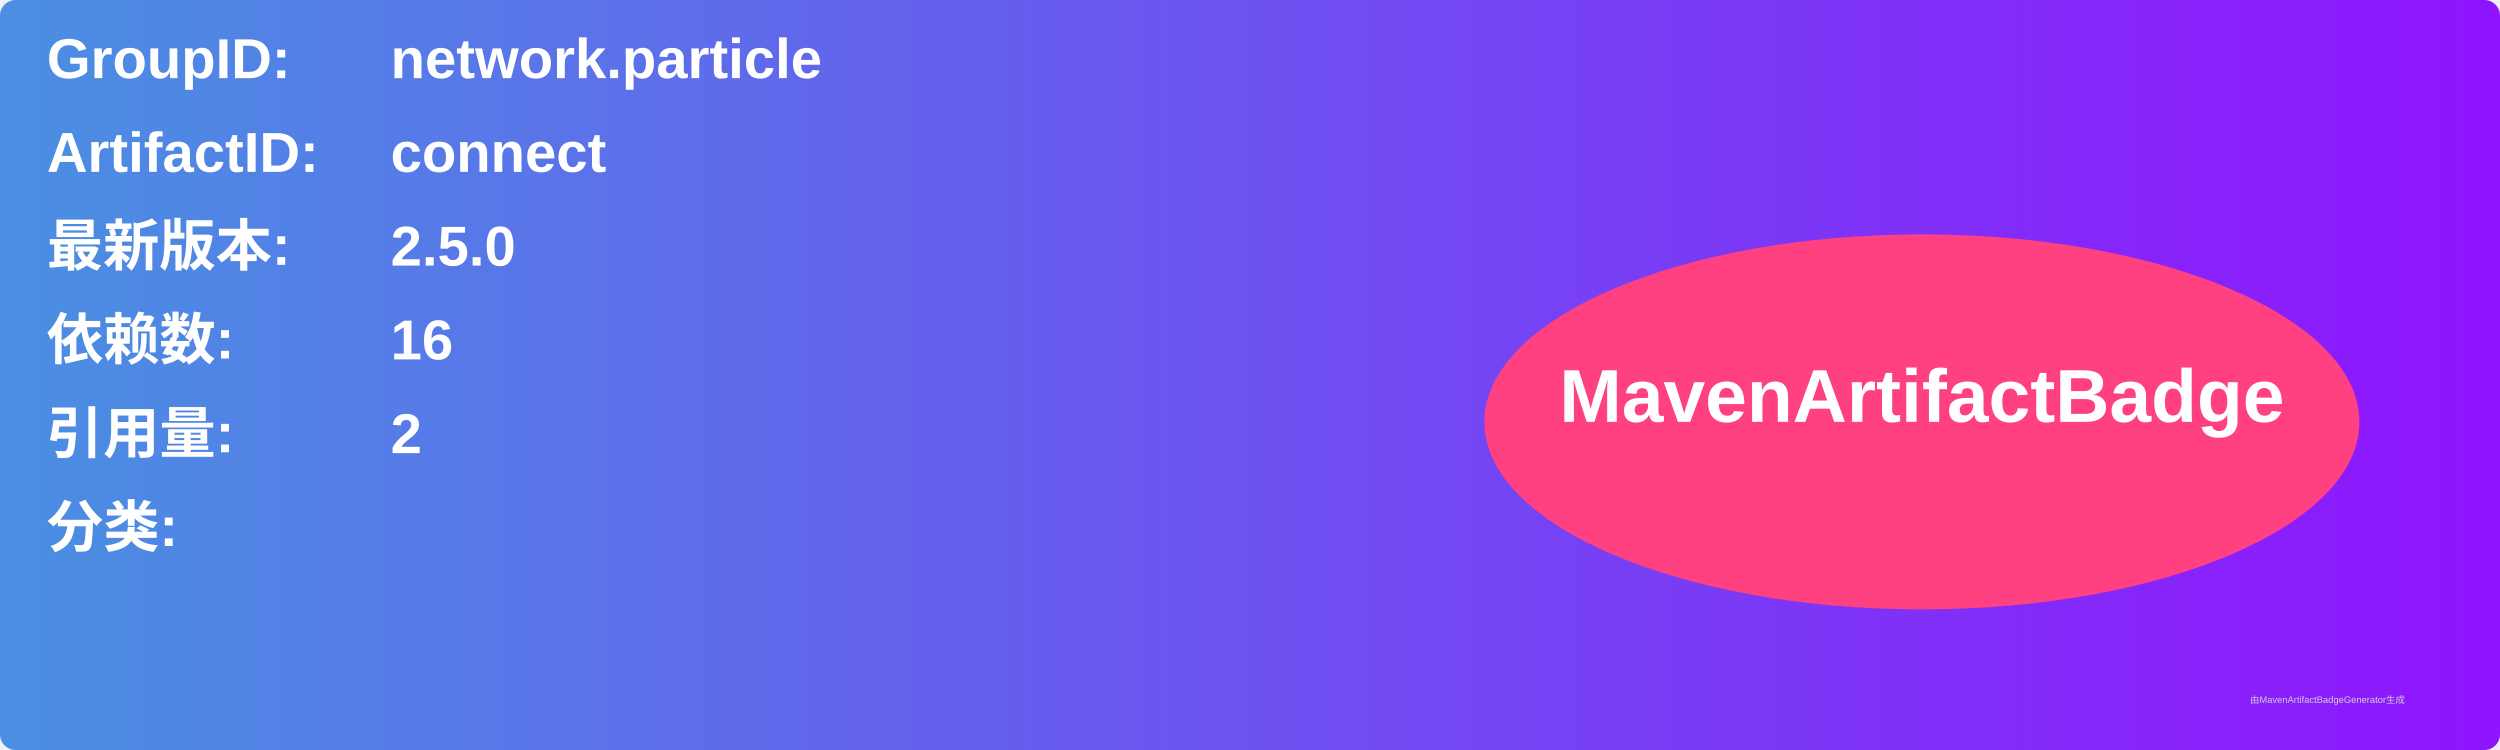
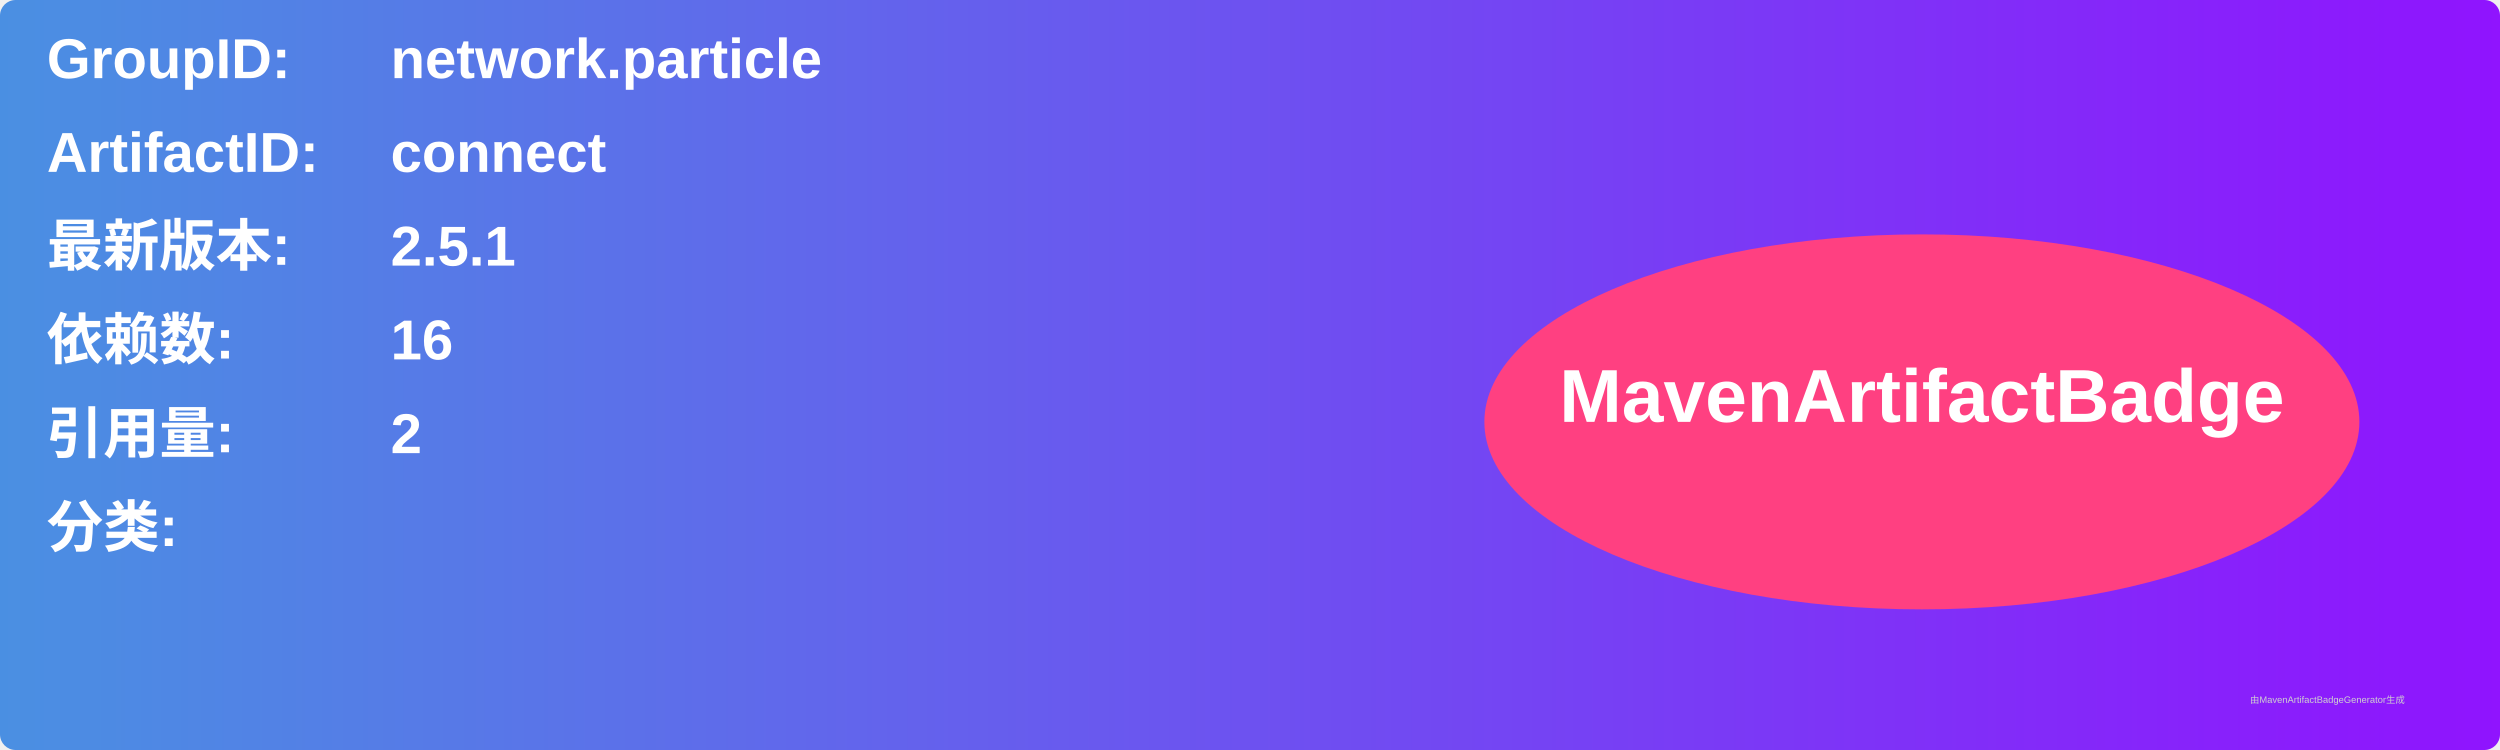
<svg xmlns="http://www.w3.org/2000/svg" width="800" height="240" viewBox="0 0 800 240">
  <linearGradient id="grad" x1="0%" y1="0%" x2="100%" y2="0%">
    <stop offset="0%" stop-color="#4a90e2" />
    <stop offset="100%" stop-color="#9013fe" />
  </linearGradient>
  <rect width="100%" height="100%" rx="5" ry="5" fill="url(#grad)" />
  <g transform="translate(15, 15)">
    <text x="0" y="10" font-family="Arial" font-size="18" fill="white" font-weight="bold" width="260">GroupID:</text>
    <text x="110" y="10" font-family="Arial" font-size="18" fill="white" font-weight="bold" width="460">network.particle</text>
    <text x="0" y="40" font-family="Arial" font-size="18" fill="white" font-weight="bold" width="260">ArtifactID:</text>
    <text x="110" y="40" font-family="Arial" font-size="18" fill="white" font-weight="bold" width="460">connect</text>
    <text x="0" y="70" font-family="Arial" font-size="18" fill="white" font-weight="bold">最新版本:</text>
    <text x="110" y="70" font-family="Arial" font-size="18" fill="white" font-weight="bold">
-       <tspan font-weight="bold">2.5.0</tspan>
+       <tspan font-weight="bold">2.5.1</tspan>
    </text>
    <text x="0" y="100" font-family="Arial" font-size="18" fill="white" font-weight="bold">依赖数: </text>
    <text x="110" y="100" font-family="Arial" font-size="18" fill="white">
      <tspan font-weight="bold">16</tspan>
    </text>
    <text x="0" y="130" font-family="Arial" font-size="18" fill="white" font-weight="bold">引用量: </text>
    <text x="110" y="130" font-family="Arial" font-size="18" fill="white">
      <tspan font-weight="bold">2</tspan>
    </text>
    <text x="0" y="160" font-family="Arial" font-size="18" fill="white" font-weight="bold">分类:</text>
    <text x="10" y="190" font-family="Arial" font-size="10" fill="white">
      <tspan font-weight="bold" />
    </text>
    <ellipse cx="600" cy="120" rx="140" ry="60" fill="#ff4081" />
    <text x="600" y="120" text-anchor="middle" font-family="Arial" font-size="24" fill="white" font-weight="bold">MavenArtifactBadge</text>
  </g>
  <text x="720" y="225" font-family="Arial" font-size="3" fill="#d0d0d0">由MavenArtifactBadgeGenerator生成</text>
</svg>
